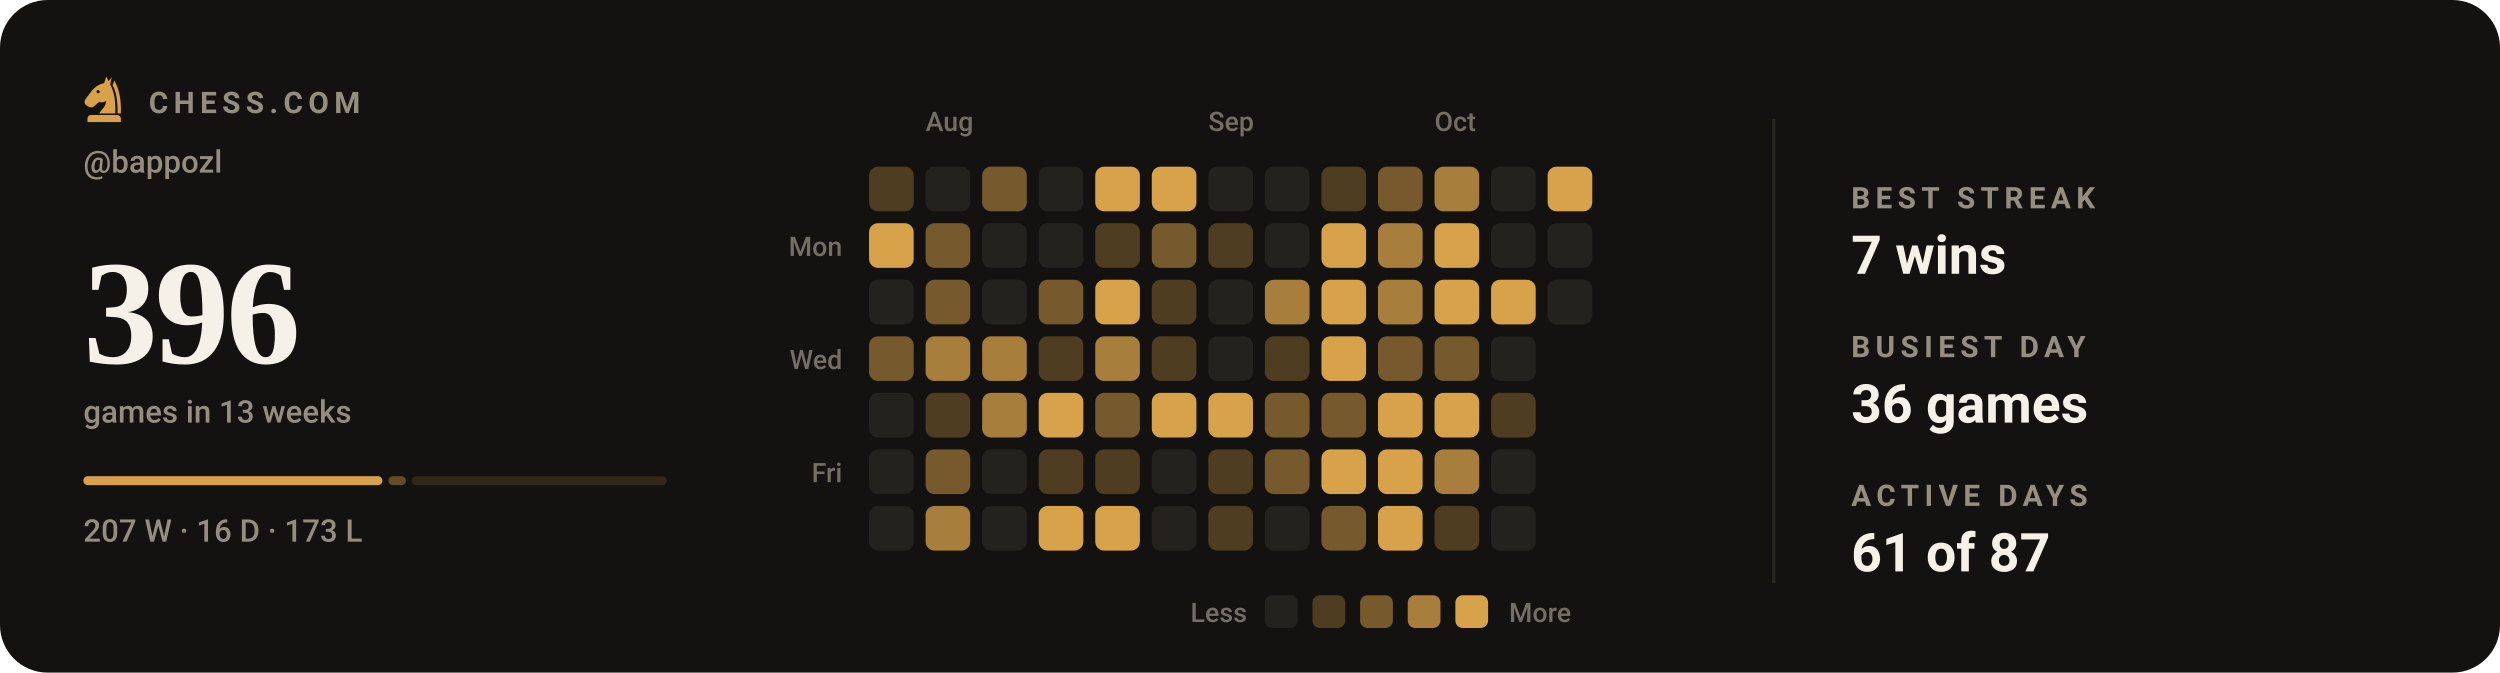
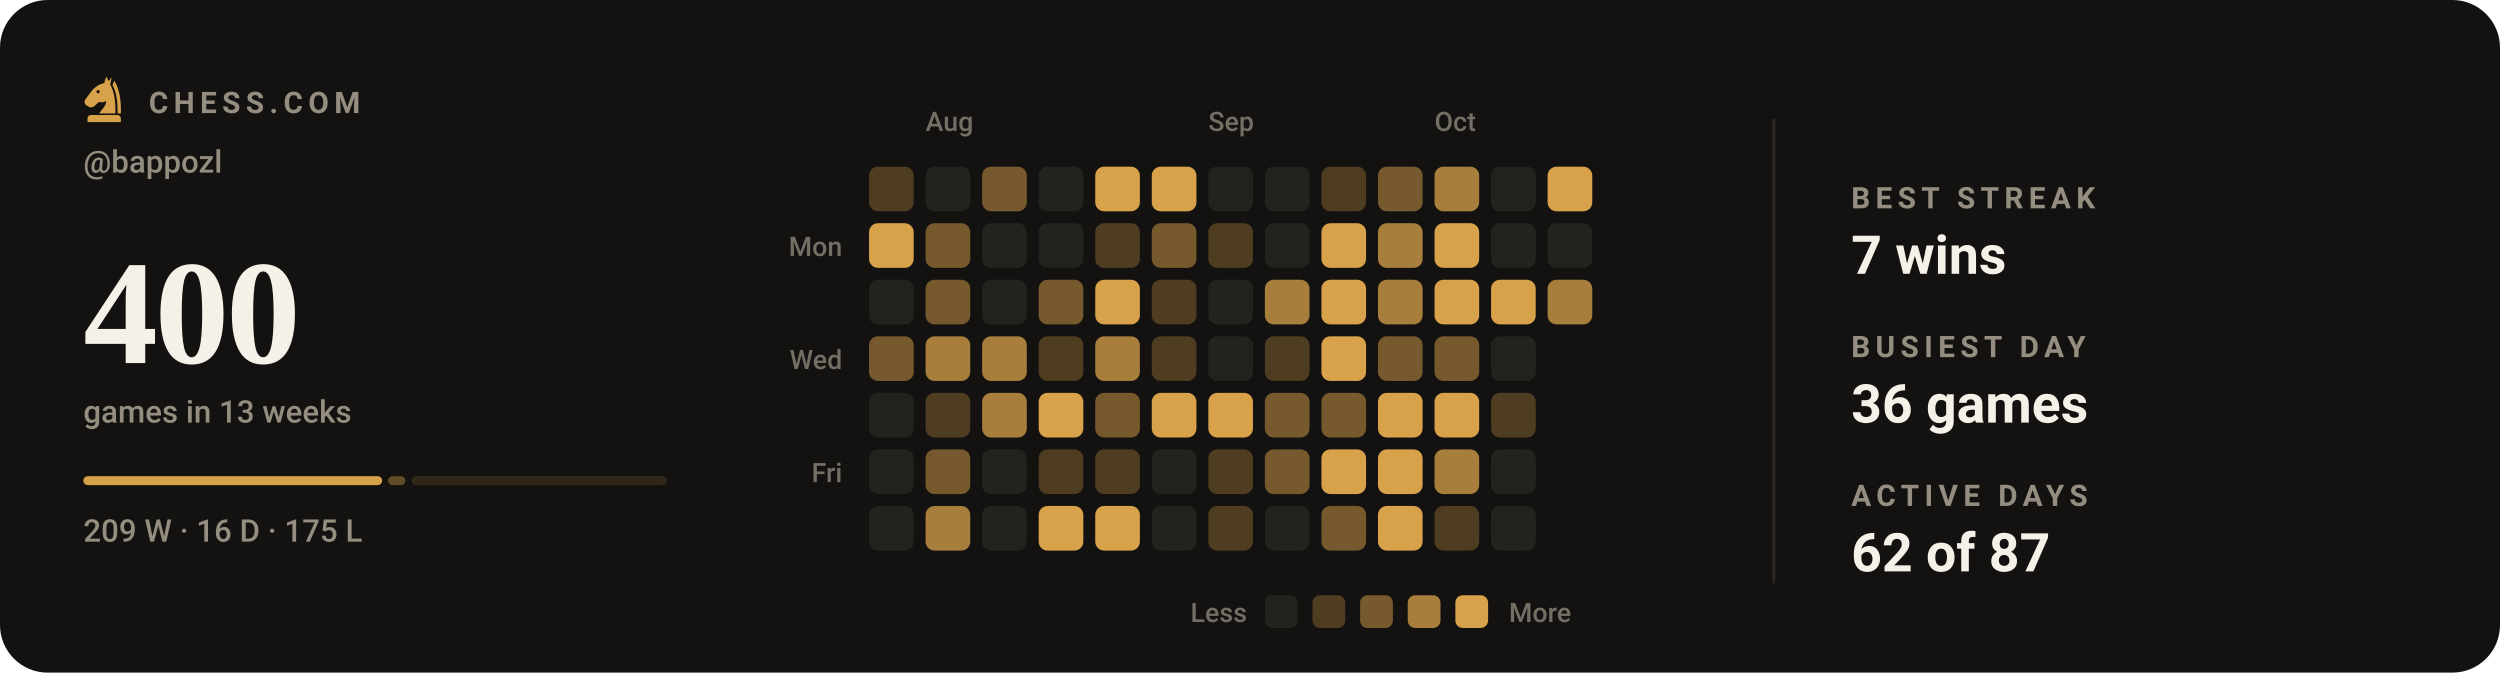
- <svg xmlns="http://www.w3.org/2000/svg" viewBox="0 0 840 226" width="840" height="226" role="img" aria-label="Chess.com activity for bappozl: 396 games in the last 13 weeks">
+ <svg xmlns="http://www.w3.org/2000/svg" viewBox="0 0 840 226" width="840" height="226" role="img" aria-label="Chess.com activity for bappozl: 400 games in the last 13 weeks">
  <style>svg{font-family:-apple-system,BlinkMacSystemFont,'Segoe UI',Roboto,'Helvetica Neue',Arial,sans-serif}text{fill:#f5f1e8;white-space:pre}.bg{fill:#141210}.acc{fill:#d8a24a}.win{fill:#1baf7a}.draw{fill:#8b8f96}.loss{fill:#d03b3b}.lbl{font-size:10px;font-weight:600;letter-spacing:.18em;fill:#948d80}.cap{font-size:10.5px;font-weight:500;fill:#948d80}.num{font-family:Georgia,'Times New Roman',Times,serif;font-weight:700;letter-spacing:-.02em}.tick{font-size:9px;font-weight:500;fill:#948d80;opacity:.75}.dl{font-size:10px;font-weight:600}.rule{stroke:#2b2721;stroke-width:1;fill:none}.grid{stroke:#2b2721;stroke-width:1;fill:none;opacity:.7}.ln{fill:none;stroke:#d8a24a;stroke-width:2;stroke-linecap:round;stroke-linejoin:round}.ring{stroke:#141210;stroke-width:2}.hollow{fill:none;stroke-width:1.5}.sq{fill:#f5f1e8;opacity:.035}</style>
  <rect class="bg" width="840" height="226" rx="16" />
  <g class="acc" transform="translate(26.5,24.7) scale(0.17)">
    <path fill-rule="evenodd" d="M54 6L50 19C40 21 31 27 24 36L13 51C10 55 11 60 15 63L20 66C24 68 28 67 31 64L40 56C45 58 50 57 54 54C54 64 46 70 40 79H72C73 56 70 36 62 22L65 7L59 15zM41.2 36a3.2 3.2 0 1 0-6.4 0 3.2 3.2 0 1 0 6.4 0z" />
    <path d="M70 14C80 30 84 54 83 79H76.5C77 55 74 36 66.5 23z" />
    <path d="M24 82h52a7 7 0 0 1 7 7v7H17v-7a7 7 0 0 1 7-7z" />
  </g>
  <text class="lbl" x="50" y="38">CHESS.COM</text>
  <text class="cap" x="28" y="58">@bappozl</text>
-   <text class="num" x="28" y="122" style="font-size:50px">396</text>
+   <text class="num" x="28" y="122" style="font-size:50px">400</text>
  <text class="cap" x="28" y="142">games in 13 weeks</text>
-   <rect x="28.0" y="160" width="100.5" height="3" rx="1.5" fill="#d8a24a" opacity="1" />
-   <rect x="130.5" y="160" width="5.9" height="3" rx="1.5" fill="#d8a24a" opacity="0.4" />
-   <rect x="138.4" y="160" width="85.6" height="3" rx="1.5" fill="#d8a24a" opacity="0.15" />
-   <text class="cap" x="28" y="182">207 W · 16 D · 173 L</text>
+   <rect x="28.0" y="160" width="100.4" height="3" rx="1.5" fill="#d8a24a" opacity="1" />
+   <rect x="130.4" y="160" width="5.8" height="3" rx="1.5" fill="#d8a24a" opacity="0.4" />
+   <rect x="138.3" y="160" width="85.8" height="3" rx="1.5" fill="#d8a24a" opacity="0.15" />
+   <text class="cap" x="28" y="182">209 W · 16 D · 175 L</text>
  <text class="tick" x="311" y="44">Aug</text>
  <text class="tick" x="406" y="44">Sep</text>
  <text class="tick" x="482" y="44">Oct</text>
  <text class="tick" x="283" y="86" text-anchor="end">Mon</text>
  <text class="tick" x="283" y="124" text-anchor="end">Wed</text>
  <text class="tick" x="283" y="162" text-anchor="end">Fri</text>
  <rect x="292" y="56" width="15" height="15" rx="3" fill="#4f3d21" />
  <rect x="292" y="75" width="15" height="15" rx="3" fill="#d8a24a" />
  <rect x="292" y="94" width="15" height="15" rx="3" fill="#24221f" />
  <rect x="292" y="113" width="15" height="15" rx="3" fill="#765a2d" />
  <rect x="292" y="132" width="15" height="15" rx="3" fill="#24221f" />
  <rect x="292" y="151" width="15" height="15" rx="3" fill="#24221f" />
  <rect x="292" y="170" width="15" height="15" rx="3" fill="#24221f" />
  <rect x="311" y="56" width="15" height="15" rx="3" fill="#24221f" />
  <rect x="311" y="75" width="15" height="15" rx="3" fill="#765a2d" />
  <rect x="311" y="94" width="15" height="15" rx="3" fill="#765a2d" />
  <rect x="311" y="113" width="15" height="15" rx="3" fill="#a77e3c" />
  <rect x="311" y="132" width="15" height="15" rx="3" fill="#4f3d21" />
  <rect x="311" y="151" width="15" height="15" rx="3" fill="#765a2d" />
  <rect x="311" y="170" width="15" height="15" rx="3" fill="#a77e3c" />
  <rect x="330" y="56" width="15" height="15" rx="3" fill="#765a2d" />
  <rect x="330" y="75" width="15" height="15" rx="3" fill="#24221f" />
  <rect x="330" y="94" width="15" height="15" rx="3" fill="#24221f" />
  <rect x="330" y="113" width="15" height="15" rx="3" fill="#a77e3c" />
  <rect x="330" y="132" width="15" height="15" rx="3" fill="#a77e3c" />
  <rect x="330" y="151" width="15" height="15" rx="3" fill="#24221f" />
  <rect x="330" y="170" width="15" height="15" rx="3" fill="#24221f" />
  <rect x="349" y="56" width="15" height="15" rx="3" fill="#24221f" />
  <rect x="349" y="75" width="15" height="15" rx="3" fill="#24221f" />
  <rect x="349" y="94" width="15" height="15" rx="3" fill="#765a2d" />
  <rect x="349" y="113" width="15" height="15" rx="3" fill="#4f3d21" />
  <rect x="349" y="132" width="15" height="15" rx="3" fill="#d8a24a" />
  <rect x="349" y="151" width="15" height="15" rx="3" fill="#4f3d21" />
  <rect x="349" y="170" width="15" height="15" rx="3" fill="#d8a24a" />
  <rect x="368" y="56" width="15" height="15" rx="3" fill="#d8a24a" />
  <rect x="368" y="75" width="15" height="15" rx="3" fill="#4f3d21" />
  <rect x="368" y="94" width="15" height="15" rx="3" fill="#d8a24a" />
  <rect x="368" y="113" width="15" height="15" rx="3" fill="#a77e3c" />
  <rect x="368" y="132" width="15" height="15" rx="3" fill="#765a2d" />
  <rect x="368" y="151" width="15" height="15" rx="3" fill="#4f3d21" />
  <rect x="368" y="170" width="15" height="15" rx="3" fill="#d8a24a" />
  <rect x="387" y="56" width="15" height="15" rx="3" fill="#d8a24a" />
  <rect x="387" y="75" width="15" height="15" rx="3" fill="#765a2d" />
  <rect x="387" y="94" width="15" height="15" rx="3" fill="#4f3d21" />
  <rect x="387" y="113" width="15" height="15" rx="3" fill="#4f3d21" />
  <rect x="387" y="132" width="15" height="15" rx="3" fill="#d8a24a" />
  <rect x="387" y="151" width="15" height="15" rx="3" fill="#24221f" />
  <rect x="387" y="170" width="15" height="15" rx="3" fill="#24221f" />
  <rect x="406" y="56" width="15" height="15" rx="3" fill="#24221f" />
  <rect x="406" y="75" width="15" height="15" rx="3" fill="#4f3d21" />
  <rect x="406" y="94" width="15" height="15" rx="3" fill="#24221f" />
  <rect x="406" y="113" width="15" height="15" rx="3" fill="#24221f" />
  <rect x="406" y="132" width="15" height="15" rx="3" fill="#d8a24a" />
  <rect x="406" y="151" width="15" height="15" rx="3" fill="#4f3d21" />
  <rect x="406" y="170" width="15" height="15" rx="3" fill="#4f3d21" />
  <rect x="425" y="56" width="15" height="15" rx="3" fill="#24221f" />
  <rect x="425" y="75" width="15" height="15" rx="3" fill="#24221f" />
  <rect x="425" y="94" width="15" height="15" rx="3" fill="#a77e3c" />
  <rect x="425" y="113" width="15" height="15" rx="3" fill="#4f3d21" />
  <rect x="425" y="132" width="15" height="15" rx="3" fill="#765a2d" />
  <rect x="425" y="151" width="15" height="15" rx="3" fill="#765a2d" />
  <rect x="425" y="170" width="15" height="15" rx="3" fill="#24221f" />
  <rect x="444" y="56" width="15" height="15" rx="3" fill="#4f3d21" />
  <rect x="444" y="75" width="15" height="15" rx="3" fill="#d8a24a" />
  <rect x="444" y="94" width="15" height="15" rx="3" fill="#d8a24a" />
  <rect x="444" y="113" width="15" height="15" rx="3" fill="#d8a24a" />
  <rect x="444" y="132" width="15" height="15" rx="3" fill="#765a2d" />
  <rect x="444" y="151" width="15" height="15" rx="3" fill="#d8a24a" />
  <rect x="444" y="170" width="15" height="15" rx="3" fill="#765a2d" />
  <rect x="463" y="56" width="15" height="15" rx="3" fill="#765a2d" />
  <rect x="463" y="75" width="15" height="15" rx="3" fill="#a77e3c" />
  <rect x="463" y="94" width="15" height="15" rx="3" fill="#a77e3c" />
  <rect x="463" y="113" width="15" height="15" rx="3" fill="#765a2d" />
  <rect x="463" y="132" width="15" height="15" rx="3" fill="#d8a24a" />
  <rect x="463" y="151" width="15" height="15" rx="3" fill="#d8a24a" />
  <rect x="463" y="170" width="15" height="15" rx="3" fill="#d8a24a" />
  <rect x="482" y="56" width="15" height="15" rx="3" fill="#a77e3c" />
  <rect x="482" y="75" width="15" height="15" rx="3" fill="#d8a24a" />
  <rect x="482" y="94" width="15" height="15" rx="3" fill="#d8a24a" />
  <rect x="482" y="113" width="15" height="15" rx="3" fill="#765a2d" />
  <rect x="482" y="132" width="15" height="15" rx="3" fill="#d8a24a" />
  <rect x="482" y="151" width="15" height="15" rx="3" fill="#a77e3c" />
  <rect x="482" y="170" width="15" height="15" rx="3" fill="#4f3d21" />
  <rect x="501" y="56" width="15" height="15" rx="3" fill="#24221f" />
  <rect x="501" y="75" width="15" height="15" rx="3" fill="#24221f" />
  <rect x="501" y="94" width="15" height="15" rx="3" fill="#d8a24a" />
  <rect x="501" y="113" width="15" height="15" rx="3" fill="#24221f" />
  <rect x="501" y="132" width="15" height="15" rx="3" fill="#4f3d21" />
  <rect x="501" y="151" width="15" height="15" rx="3" fill="#24221f" />
  <rect x="501" y="170" width="15" height="15" rx="3" fill="#24221f" />
  <rect x="520" y="56" width="15" height="15" rx="3" fill="#d8a24a" />
  <rect x="520" y="75" width="15" height="15" rx="3" fill="#24221f" />
-   <rect x="520" y="94" width="15" height="15" rx="3" fill="#24221f" />
+   <rect x="520" y="94" width="15" height="15" rx="3" fill="#a77e3c" />
  <text class="tick" x="419" y="209" text-anchor="end">Less</text>
  <rect x="425" y="200" width="11" height="11" rx="2.5" fill="#24221f" />
  <rect x="441" y="200" width="11" height="11" rx="2.5" fill="#4f3d21" />
  <rect x="457" y="200" width="11" height="11" rx="2.5" fill="#765a2d" />
  <rect x="473" y="200" width="11" height="11" rx="2.5" fill="#a77e3c" />
  <rect x="489" y="200" width="11" height="11" rx="2.5" fill="#d8a24a" />
  <text class="tick" x="507" y="209">More</text>
  <line class="rule" x1="596" y1="40" x2="596" y2="196" />
  <text class="lbl" x="622" y="70">BEST STREAK</text>
  <text x="622" y="92" style="font-size:18px;font-weight:600">7 wins</text>
  <text class="lbl" x="622" y="120">BUSIEST DAY</text>
  <text x="622" y="142" style="font-size:18px;font-weight:600">36 games</text>
  <text class="lbl" x="622" y="170">ACTIVE DAYS</text>
-   <text x="622" y="192" style="font-size:18px;font-weight:600">61 of 87</text>
+   <text x="622" y="192" style="font-size:18px;font-weight:600">62 of 87</text>
</svg>
